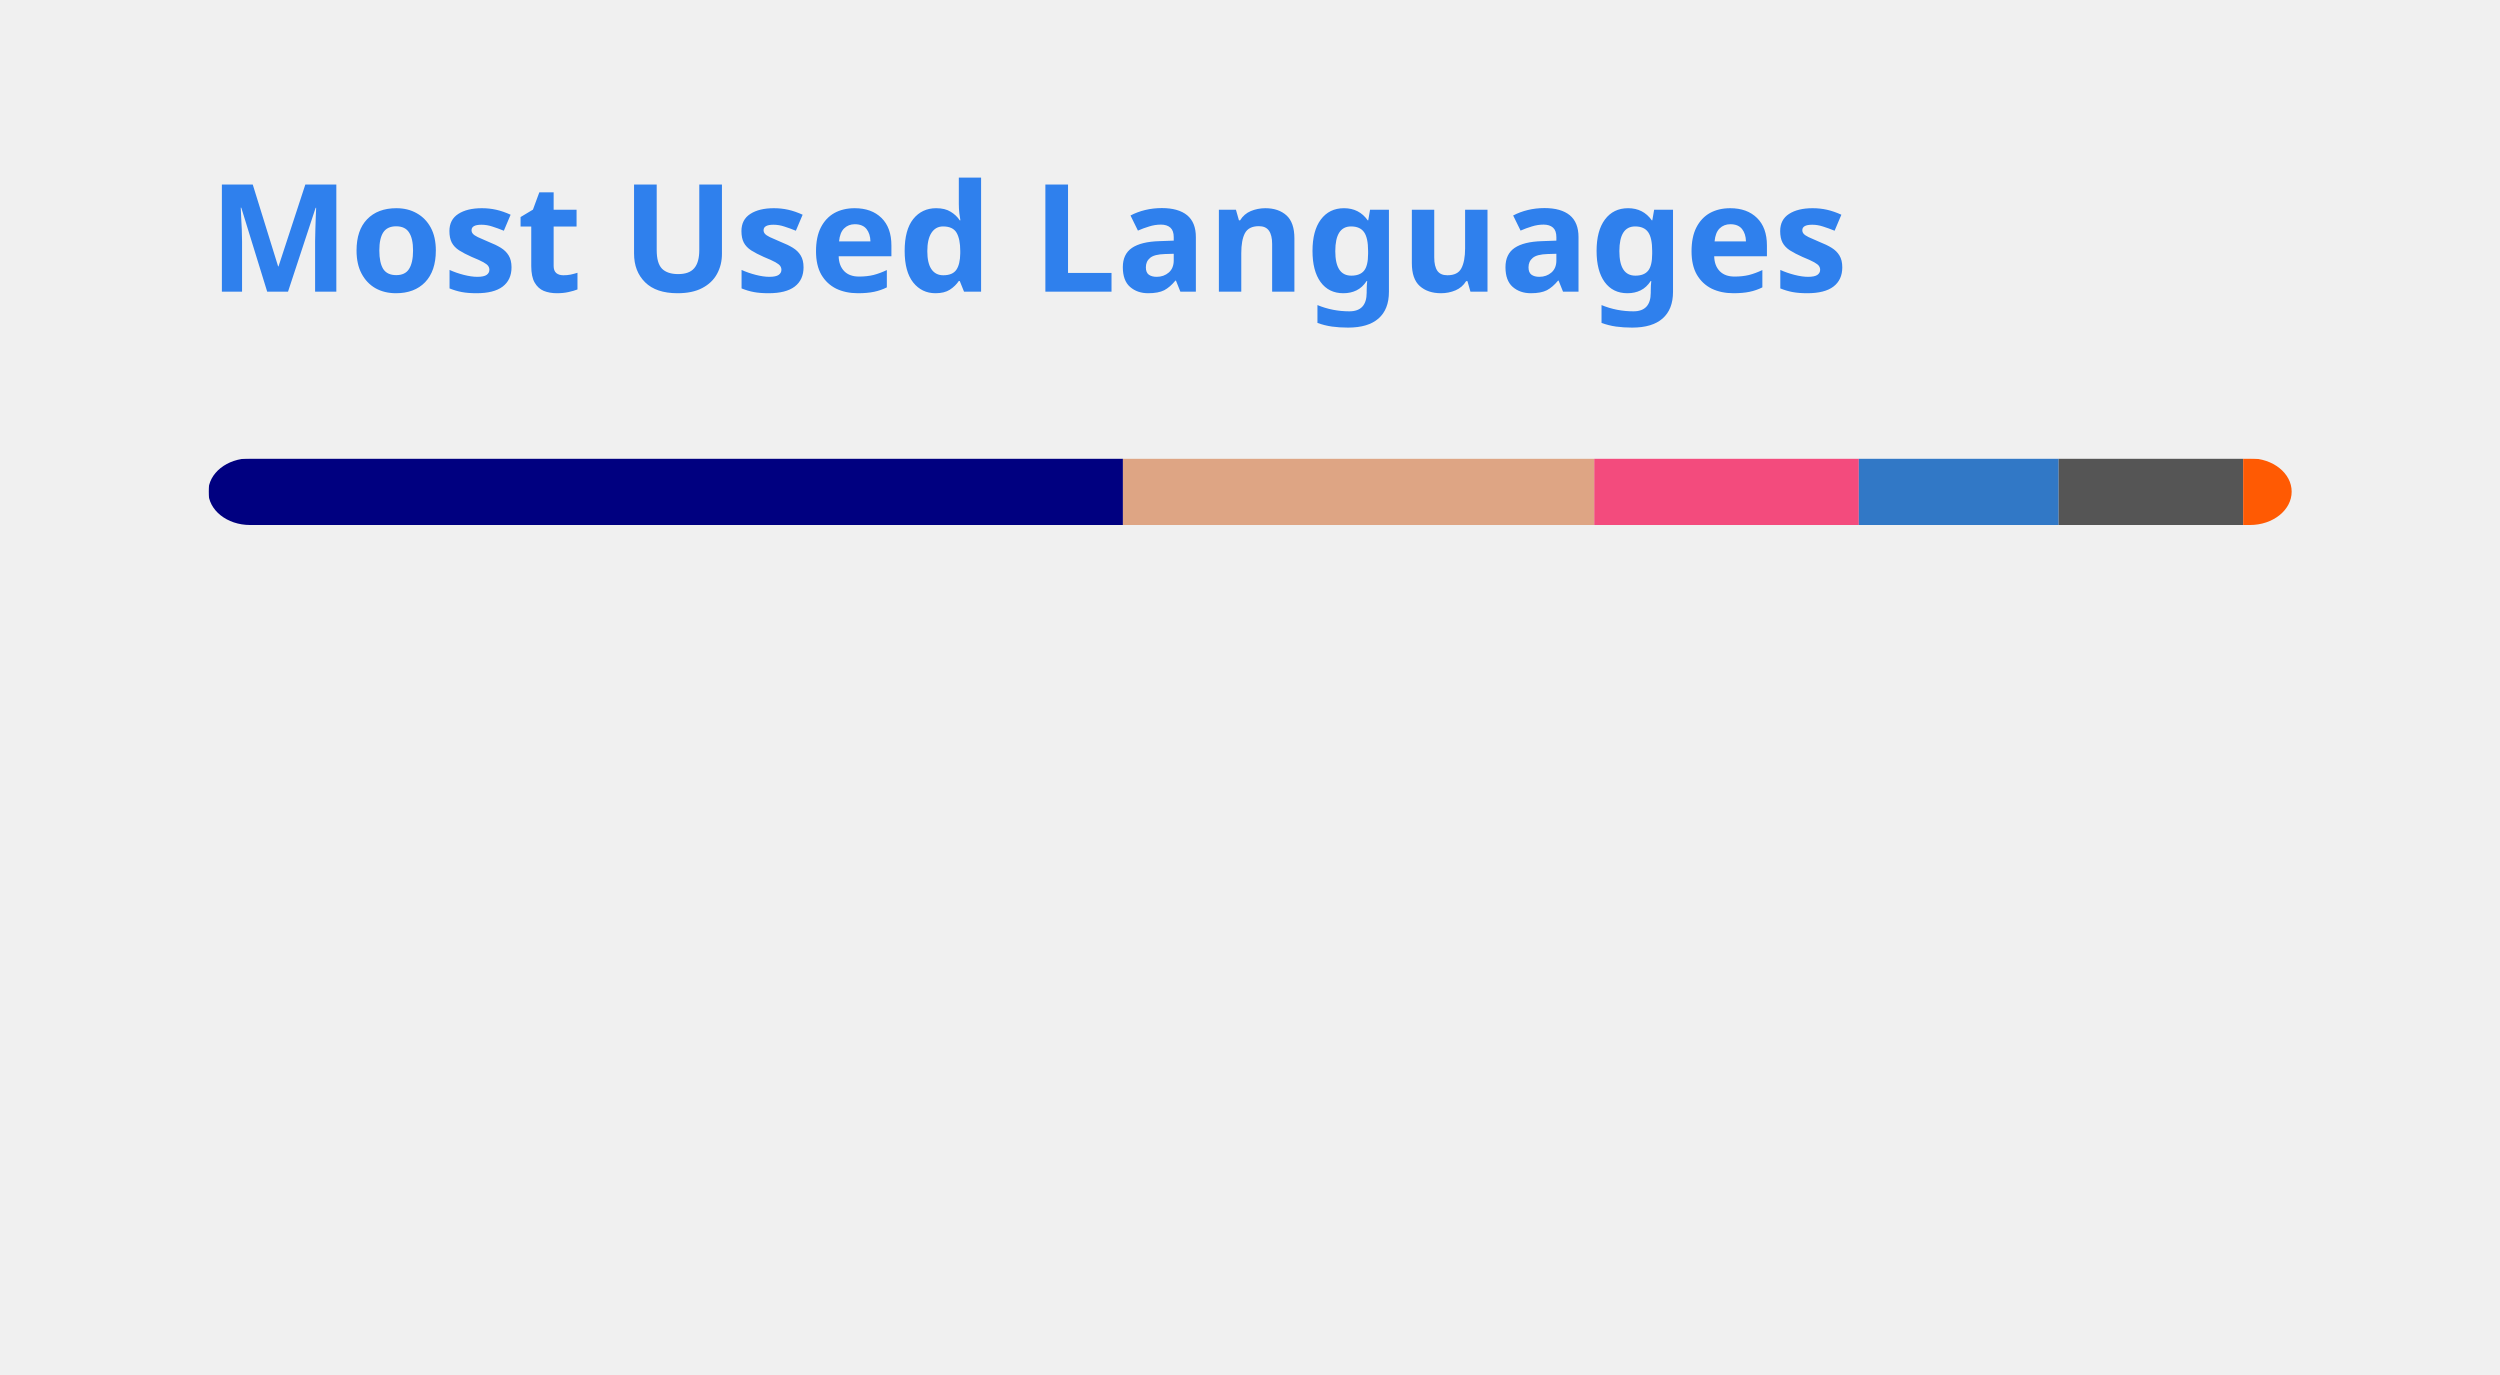
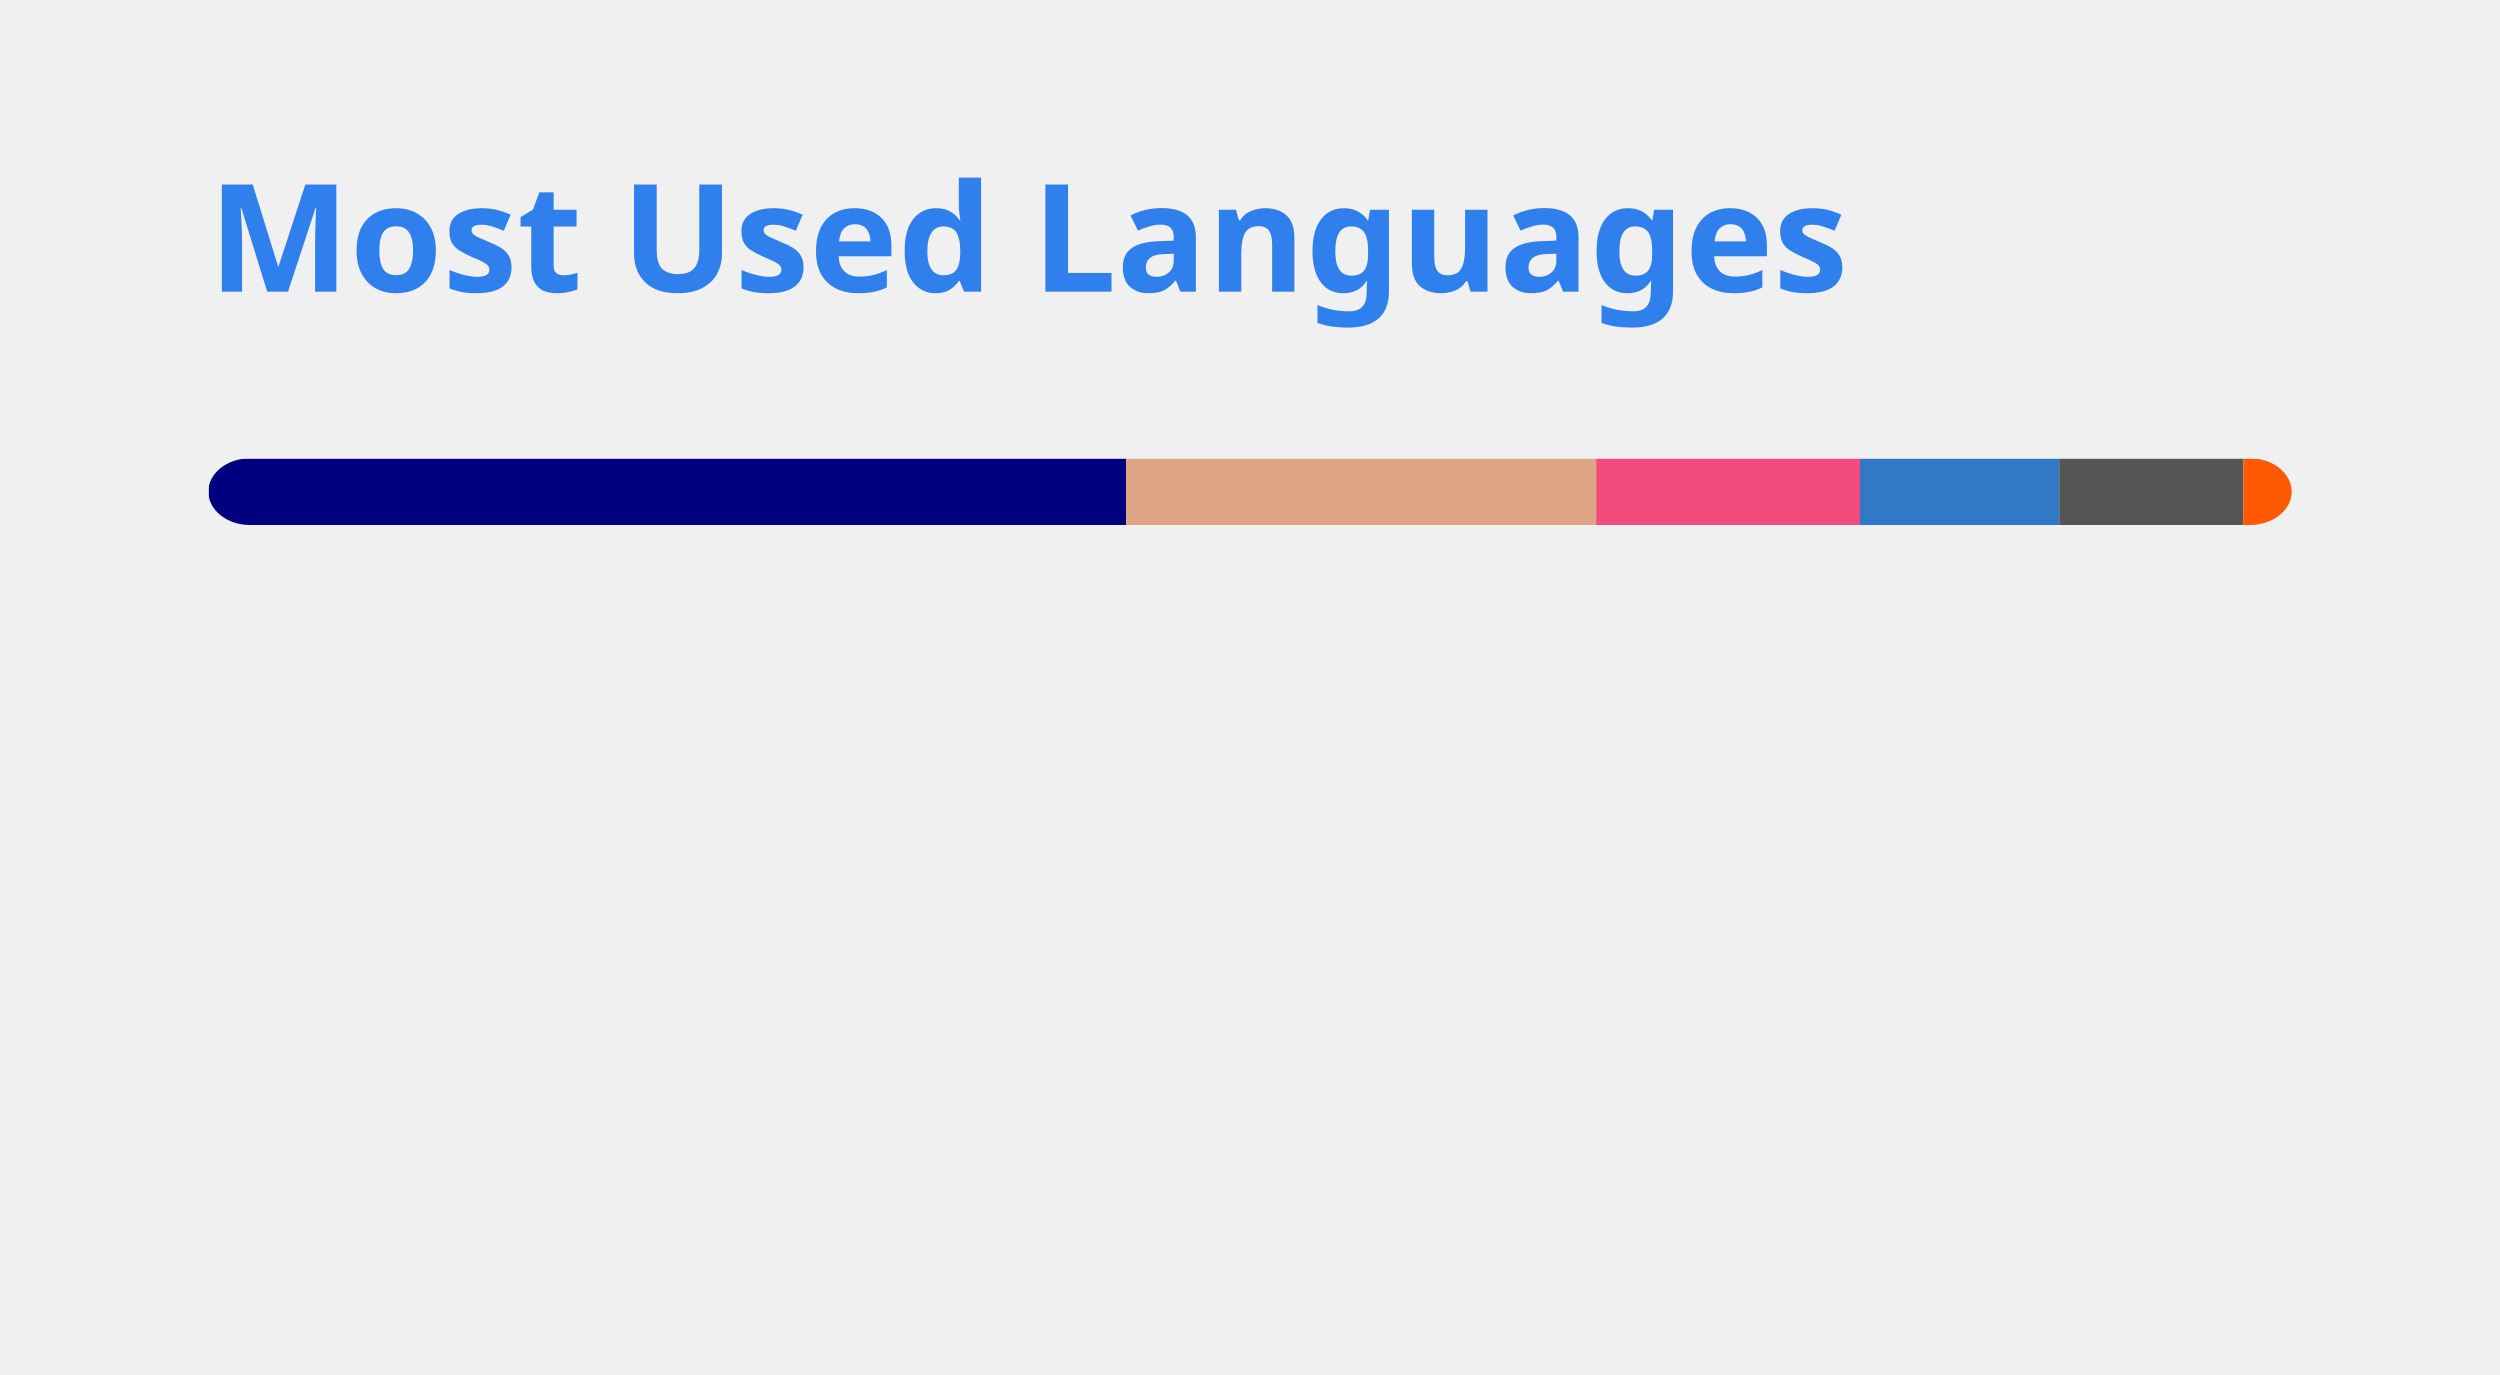
<svg xmlns="http://www.w3.org/2000/svg" width="300" height="165" viewBox="0 0 300 165" fill="none" role="img" aria-labelledby="descId">
  <style>
          .header {
            font: 600 18px 'Segoe UI', Ubuntu, Sans-Serif;
            fill: #2f80ed;
            animation: fadeInAnimation 0.8s ease-in-out forwards;
          }
          @supports(-moz-appearance: auto) {
            /* Selector detects Firefox */
            .header { font-size: 15.5px; }
          }
          
    @keyframes slideInAnimation {
      from {
        width: 0;
      }
      to {
        width: calc(100%-100px);
      }
    }
    @keyframes growWidthAnimation {
      from {
        width: 0;
      }
      to {
        width: 100%;
      }
    }
    .stat {
      font: 600 14px 'Segoe UI', Ubuntu, "Helvetica Neue", Sans-Serif; fill: #434d58;
    }
    @supports(-moz-appearance: auto) {
      /* Selector detects Firefox */
      .stat { font-size:12px; }
    }
    .bold { font-weight: 700 }
    .lang-name {
      font: 400 11px "Segoe UI", Ubuntu, Sans-Serif;
      fill: #434d58;
    }
    .stagger {
      opacity: 0;
      animation: fadeInAnimation 0.3s ease-in-out forwards;
    }
    #rect-mask rect{
      animation: slideInAnimation 1s ease-in-out forwards;
    }
    .lang-progress{
      animation: growWidthAnimation 0.6s ease-in-out forwards;
    }
    

          
      /* Animations */
      @keyframes scaleInAnimation {
        from {
          transform: translate(-5px, 5px) scale(0);
        }
        to {
          transform: translate(-5px, 5px) scale(1);
        }
      }
      @keyframes fadeInAnimation {
        from {
          opacity: 0;
        }
        to {
          opacity: 1;
        }
      }
    
          
        </style>
  <rect data-testid="card-bg" x="0.5" y="0.5" rx="4.5" height="99%" stroke="#e4e2e2" width="299" fill="#0000" stroke-opacity="0" />
  <g data-testid="card-title" transform="translate(25, 35)">
    <g transform="translate(0, 0)">
      <text x="0" y="0" class="header" data-testid="header">Most Used Languages</text>
    </g>
  </g>
  <g data-testid="main-card-body" transform="translate(0, 55)">
    <svg data-testid="lang-items" x="25">
      <mask id="rect-mask">
        <rect x="0" y="0" width="250" height="8" fill="white" rx="5" />
      </mask>
-       <rect mask="url(#rect-mask)" data-testid="lang-progress" x="0" y="0" width="109.75" height="8" fill="#000080" />
-       <rect mask="url(#rect-mask)" data-testid="lang-progress" x="109.75" y="0" width="56.56" height="8" fill="#dea584" />
-       <rect mask="url(#rect-mask)" data-testid="lang-progress" x="166.31" y="0" width="31.75" height="8" fill="#f34b7d" />
-       <rect mask="url(#rect-mask)" data-testid="lang-progress" x="198.06" y="0" width="23.98" height="8" fill="#3178c6" />
-       <rect mask="url(#rect-mask)" data-testid="lang-progress" x="222.04" y="0" width="22.14" height="8" fill="#555555" />
-       <rect mask="url(#rect-mask)" data-testid="lang-progress" x="244.18" y="0" width="15.81" height="8" fill="#ff5a03" />
+       <rect mask="url(#rect-mask)" data-testid="lang-progress" x="0" y="0" width="110.13" height="8" fill="#000080" />
+       <rect mask="url(#rect-mask)" data-testid="lang-progress" x="110.13" y="0" width="56.41" height="8" fill="#dea584" />
+       <rect mask="url(#rect-mask)" data-testid="lang-progress" x="166.54" y="0" width="31.66" height="8" fill="#f34b7d" />
+       <rect mask="url(#rect-mask)" data-testid="lang-progress" x="198.2" y="0" width="23.91" height="8" fill="#3178c6" />
+       <rect mask="url(#rect-mask)" data-testid="lang-progress" x="222.11" y="0" width="22.09" height="8" fill="#555555" />
+       <rect mask="url(#rect-mask)" data-testid="lang-progress" x="244.2" y="0" width="15.8" height="8" fill="#ff5a03" />
      <g transform="translate(0, 25)">
        <g transform="translate(0, 0)">
          <g transform="translate(0, 0)">
            <g class="stagger" style="animation-delay: 450ms">
              <circle cx="5" cy="6" r="5" fill="#000080" />
              <text data-testid="lang-name" x="15" y="10" class="lang-name">
-         Lua 43.90%
+         Lua 44.05%
      </text>
            </g>
          </g>
          <g transform="translate(0, 25)">
            <g class="stagger" style="animation-delay: 600ms">
              <circle cx="5" cy="6" r="5" fill="#dea584" />
              <text data-testid="lang-name" x="15" y="10" class="lang-name">
-         Rust 22.63%
+         Rust 22.56%
      </text>
            </g>
          </g>
          <g transform="translate(0, 50)">
            <g class="stagger" style="animation-delay: 750ms">
              <circle cx="5" cy="6" r="5" fill="#f34b7d" />
              <text data-testid="lang-name" x="15" y="10" class="lang-name">
-         C++ 12.70%
+         C++ 12.67%
      </text>
            </g>
          </g>
        </g>
        <g transform="translate(150, 0)">
          <g transform="translate(0, 0)">
            <g class="stagger" style="animation-delay: 450ms">
              <circle cx="5" cy="6" r="5" fill="#3178c6" />
              <text data-testid="lang-name" x="15" y="10" class="lang-name">
-         TypeScript 9.59%
+         TypeScript 9.57%
      </text>
            </g>
          </g>
          <g transform="translate(0, 25)">
            <g class="stagger" style="animation-delay: 600ms">
              <circle cx="5" cy="6" r="5" fill="#555555" />
              <text data-testid="lang-name" x="15" y="10" class="lang-name">
-         C 8.86%
+         C 8.84%
      </text>
            </g>
          </g>
          <g transform="translate(0, 50)">
            <g class="stagger" style="animation-delay: 750ms">
              <circle cx="5" cy="6" r="5" fill="#ff5a03" />
              <text data-testid="lang-name" x="15" y="10" class="lang-name">
-         Astro 2.33%
+         Astro 2.32%
      </text>
            </g>
          </g>
        </g>
      </g>
    </svg>
  </g>
</svg>
